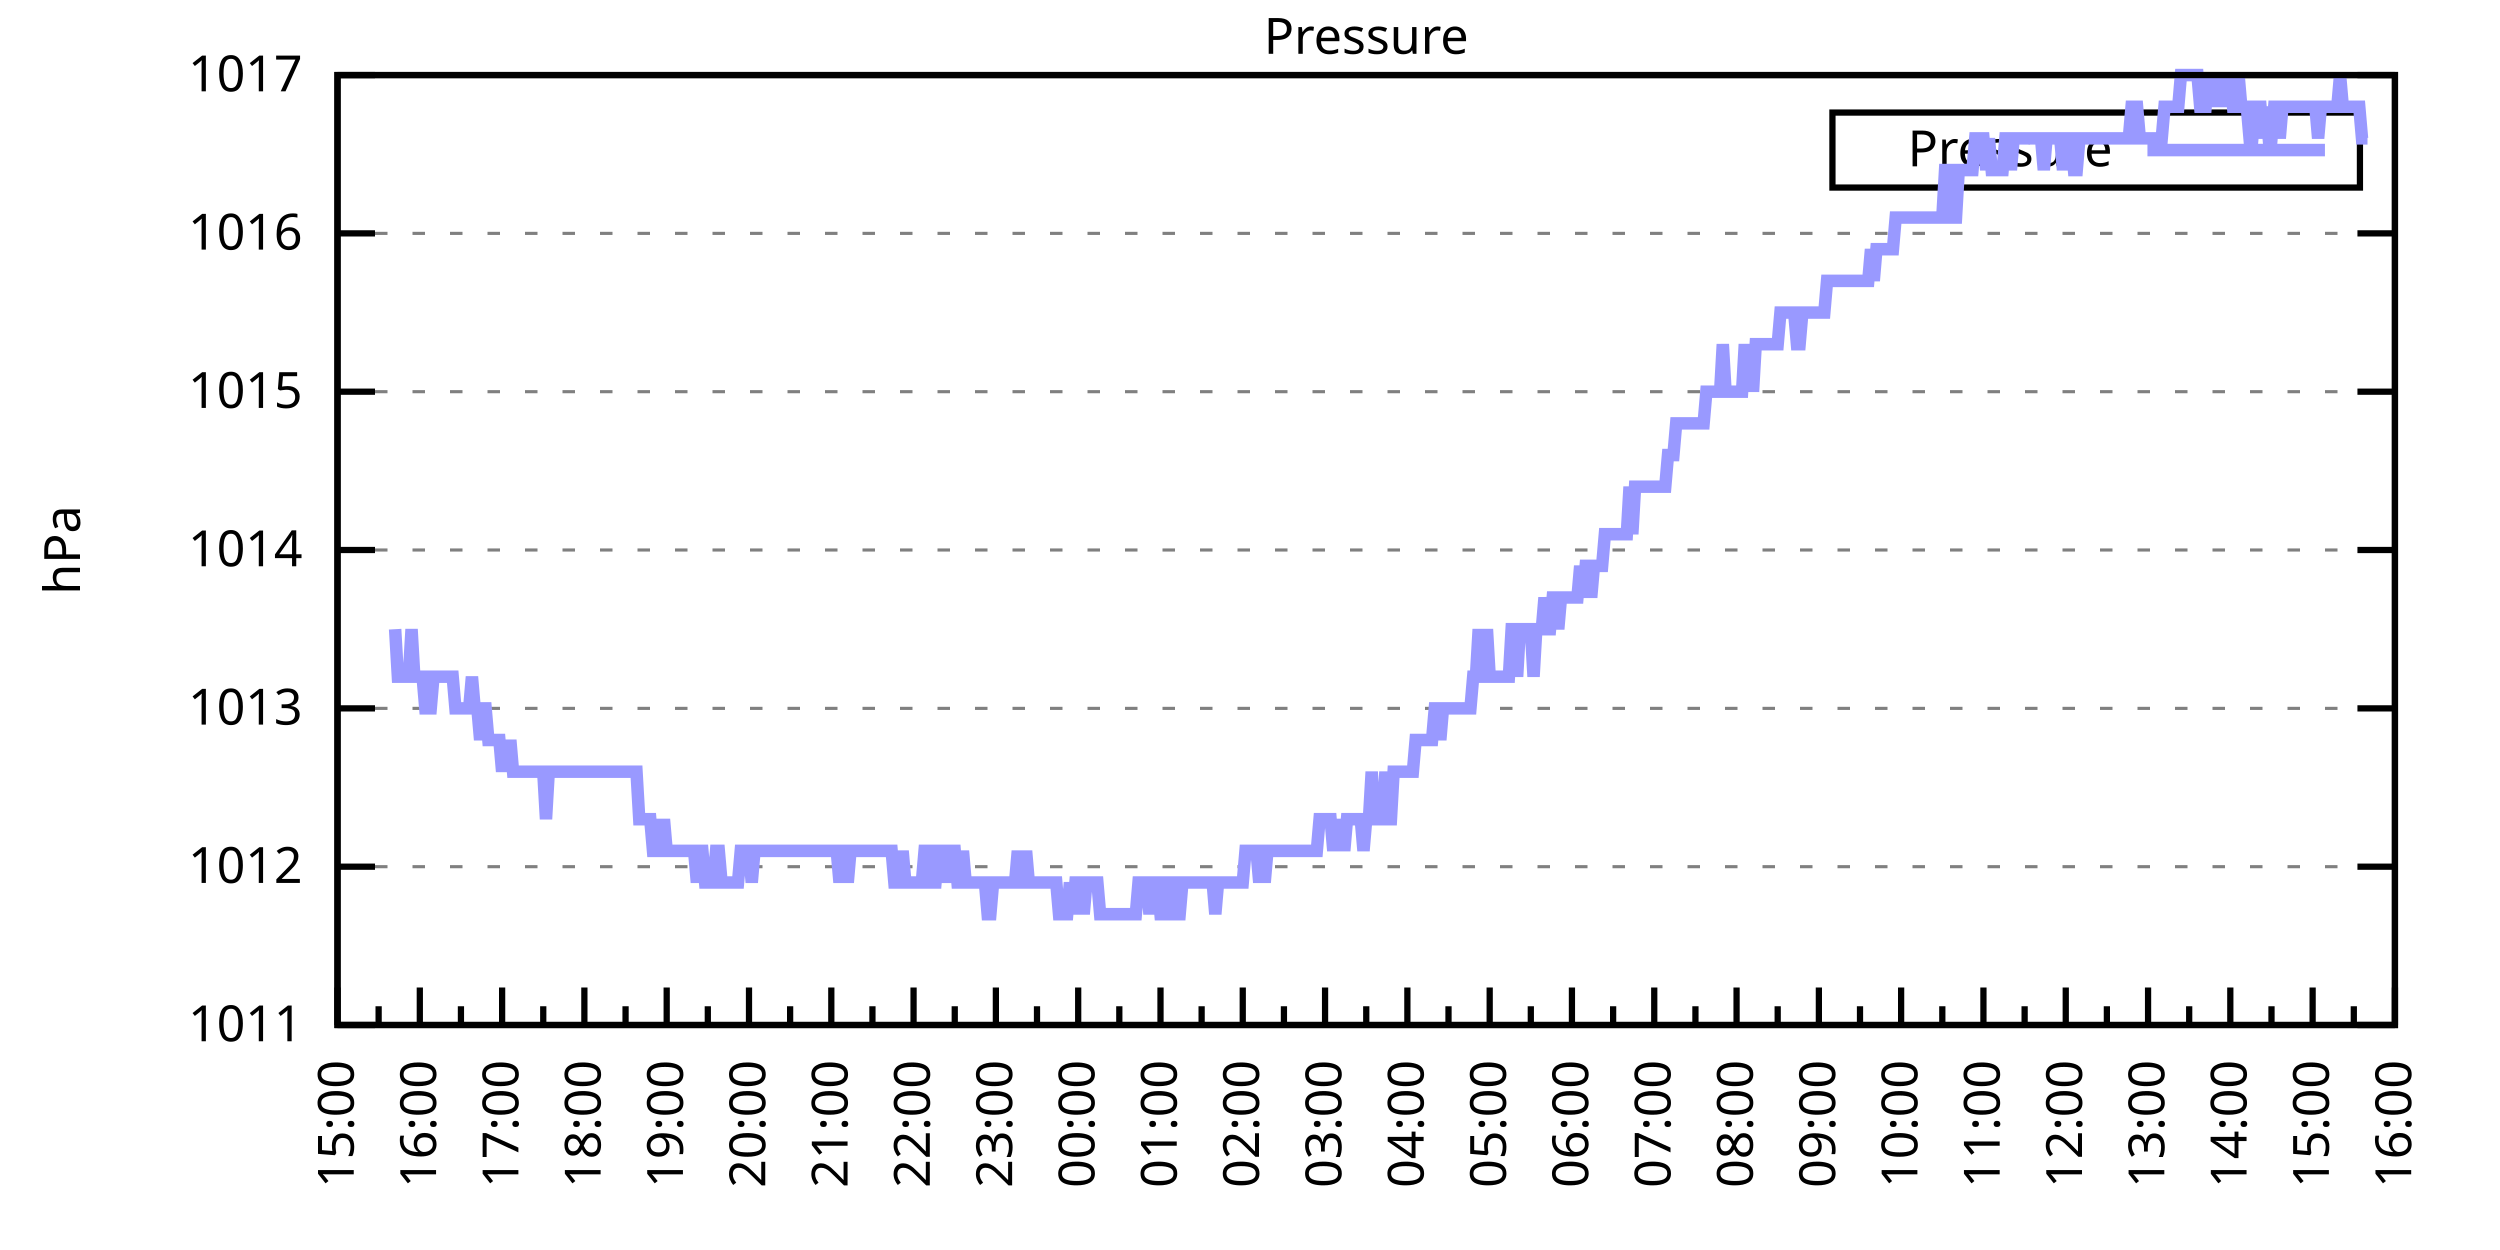
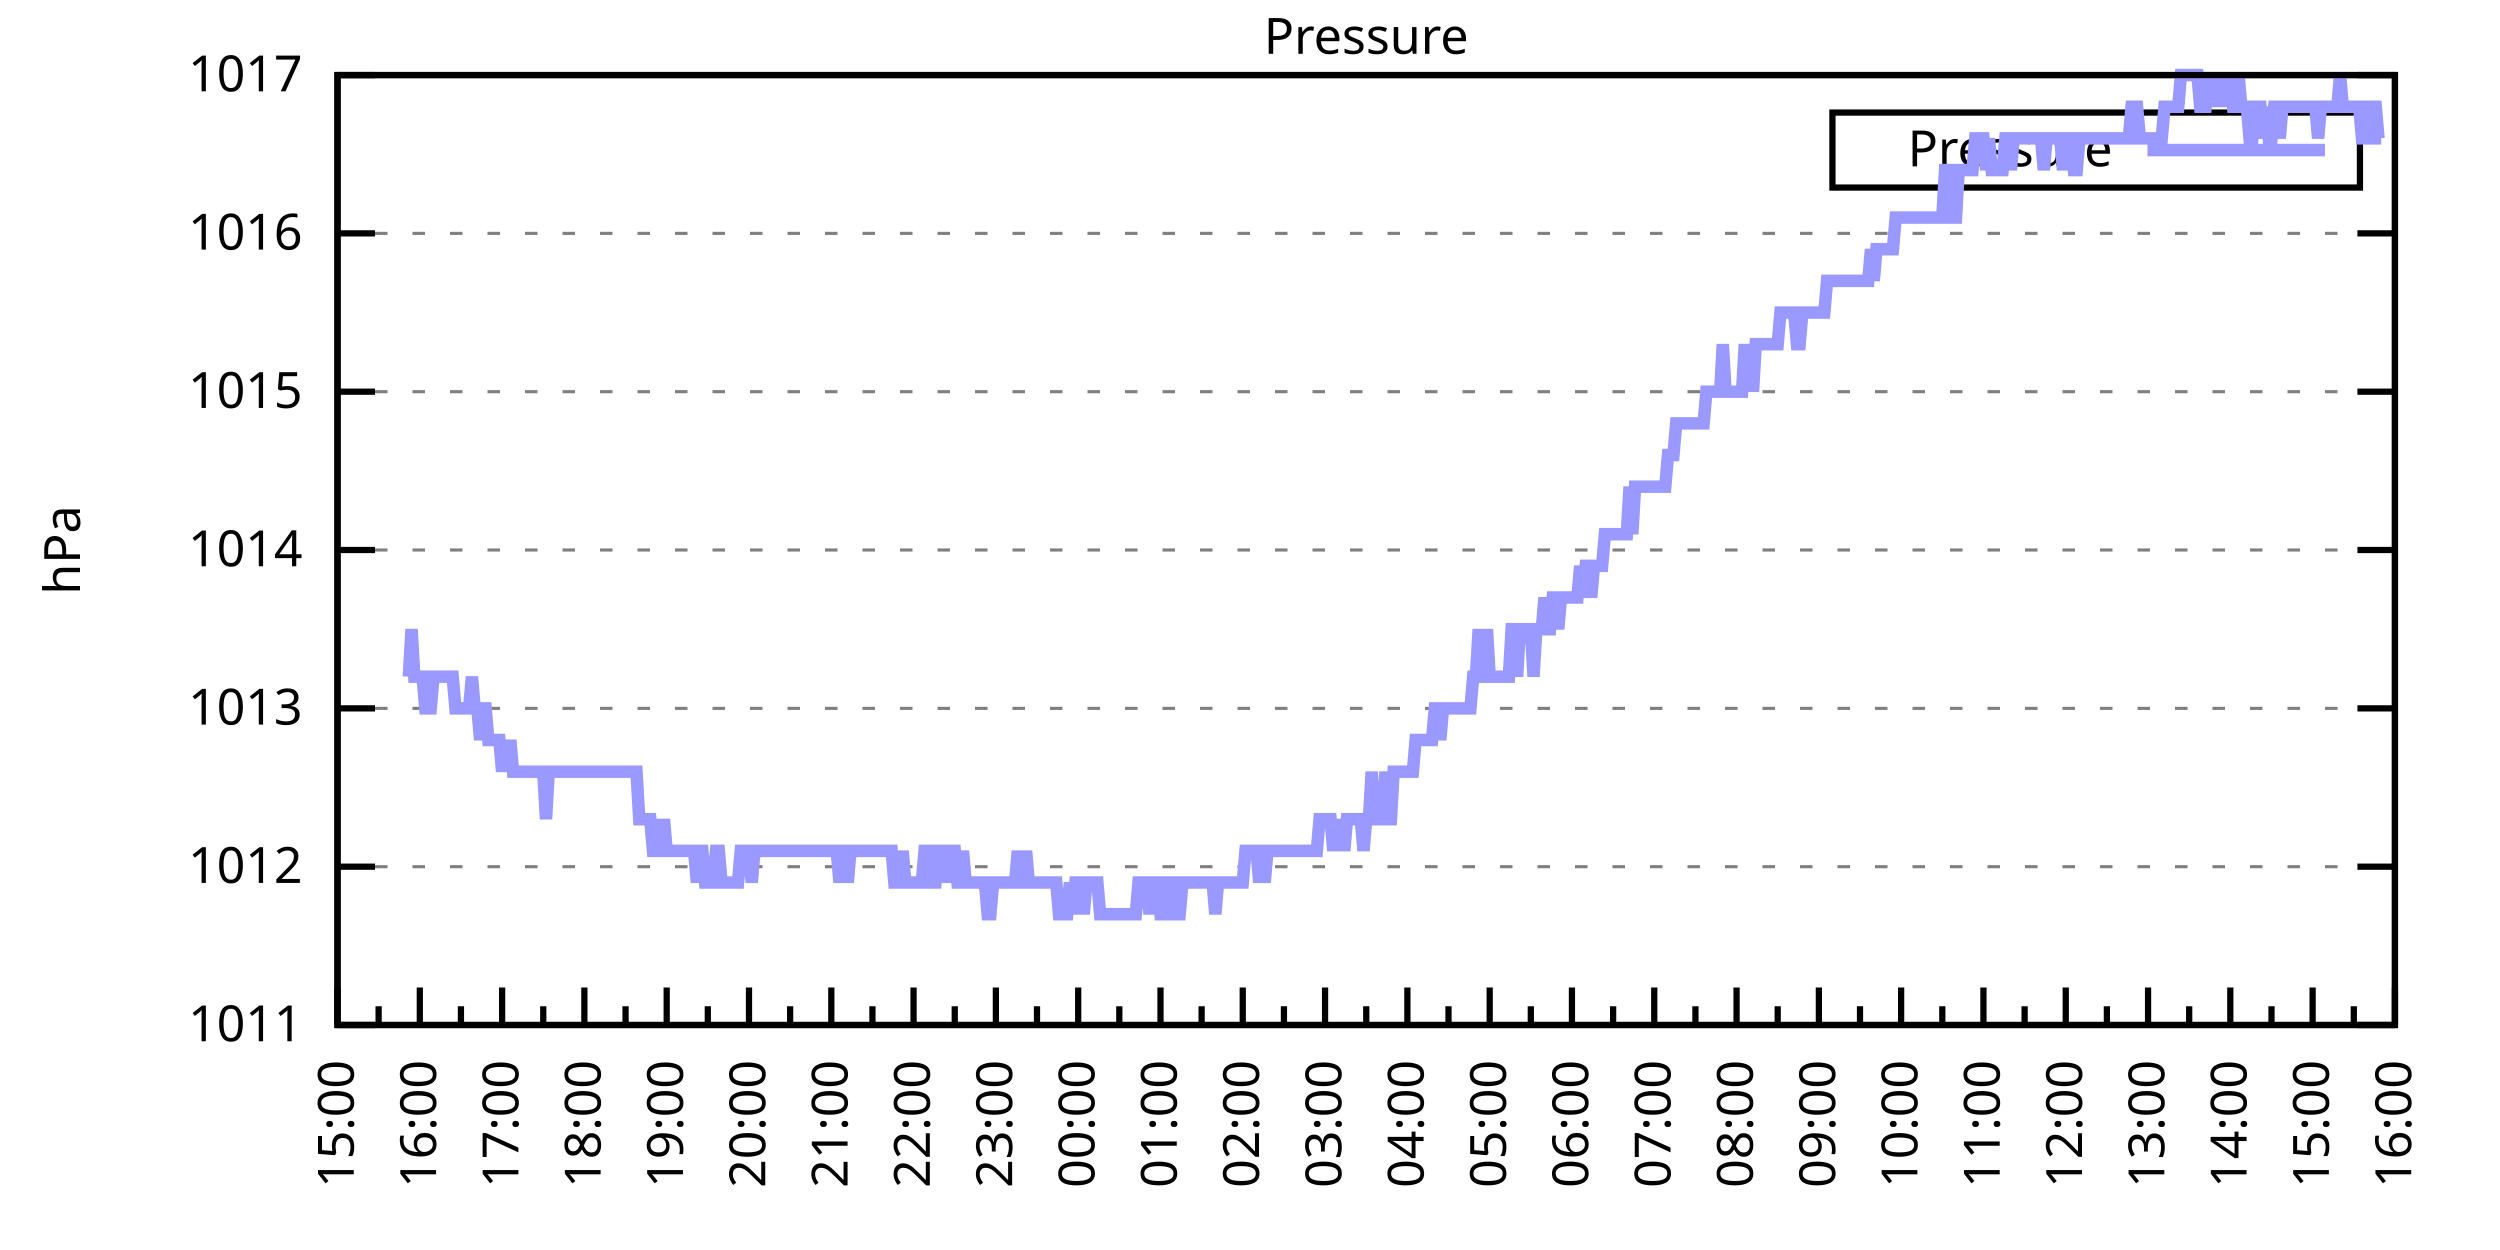
<svg xmlns="http://www.w3.org/2000/svg" xmlns:xlink="http://www.w3.org/1999/xlink" width="400" height="200" viewBox="0 0 400 200">
  <g id="gnuplot_canvas">
    <rect x="0" y="0" width="400" height="200" fill="none" />
    <defs>
      <circle id="gpDot" r="0.5" stroke-width="0.5" stroke="currentColor" />
      <path id="gpPt0" stroke-width="0.333" stroke="currentColor" d="M-1,0 h2 M0,-1 v2" />
      <path id="gpPt1" stroke-width="0.333" stroke="currentColor" d="M-1,-1 L1,1 M1,-1 L-1,1" />
      <path id="gpPt2" stroke-width="0.333" stroke="currentColor" d="M-1,0 L1,0 M0,-1 L0,1 M-1,-1 L1,1 M-1,1 L1,-1" />
      <rect id="gpPt3" stroke-width="0.333" stroke="currentColor" x="-1" y="-1" width="2" height="2" />
      <rect id="gpPt4" stroke-width="0.333" stroke="currentColor" fill="currentColor" x="-1" y="-1" width="2" height="2" />
      <circle id="gpPt5" stroke-width="0.333" stroke="currentColor" cx="0" cy="0" r="1" />
      <use xlink:href="#gpPt5" id="gpPt6" fill="currentColor" stroke="none" />
      <path id="gpPt7" stroke-width="0.333" stroke="currentColor" d="M0,-1.33 L-1.33,0.67 L1.33,0.67 z" />
      <use xlink:href="#gpPt7" id="gpPt8" fill="currentColor" stroke="none" />
      <use xlink:href="#gpPt7" id="gpPt9" stroke="currentColor" transform="rotate(180)" />
      <use xlink:href="#gpPt9" id="gpPt10" fill="currentColor" stroke="none" />
      <use xlink:href="#gpPt3" id="gpPt11" stroke="currentColor" transform="rotate(45)" />
      <use xlink:href="#gpPt11" id="gpPt12" fill="currentColor" stroke="none" />
      <path id="gpPt13" stroke-width="0.333" stroke="currentColor" d="M0,1.330 L1.265,0.411 L0.782,-1.067 L-0.782,-1.076 L-1.265,0.411 z" />
      <use xlink:href="#gpPt13" id="gpPt14" fill="currentColor" stroke="none" />
      <filter id="textbox" filterUnits="objectBoundingBox" x="0" y="0" height="1" width="1">
        <feFlood flood-color="white" flood-opacity="1" result="bgnd" />
        <feComposite in="SourceGraphic" in2="bgnd" operator="atop" />
      </filter>
      <filter id="greybox" filterUnits="objectBoundingBox" x="0" y="0" height="1" width="1">
        <feFlood flood-color="lightgrey" flood-opacity="1" result="grey" />
        <feComposite in="SourceGraphic" in2="grey" operator="atop" />
      </filter>
    </defs>
    <g fill="none" color="white" stroke="currentColor" stroke-width="1.00" stroke-linecap="butt" stroke-linejoin="miter">
</g>
    <g fill="none" color="black" stroke="currentColor" stroke-width="1.00" stroke-linecap="butt" stroke-linejoin="miter">
      <g stroke="none" shape-rendering="crispEdges">
        <polygon fill="rgb(255, 255, 255)" points="54.00,164.00 383.18,164.00 383.18,12.02 54.00,12.02 " />
      </g>
    </g>
    <g fill="none" color="black" stroke="currentColor" stroke-width="1.00" stroke-linecap="butt" stroke-linejoin="miter">
</g>
    <g fill="none" color="black" stroke="black" stroke-width="0.50" stroke-linecap="butt" stroke-linejoin="miter">
</g>
    <g fill="none" color="gray" stroke="currentColor" stroke-width="0.50" stroke-linecap="butt" stroke-linejoin="miter">
      <path stroke="gray" stroke-dasharray="2,4" class="gridline" d="M54.00,164.00 L383.19,164.00  " />
    </g>
    <g fill="none" color="gray" stroke="gray" stroke-width="1.00" stroke-linecap="butt" stroke-linejoin="miter">
</g>
    <g fill="none" color="black" stroke="currentColor" stroke-width="1.00" stroke-linecap="butt" stroke-linejoin="miter">
      <path stroke="black" d="M54.00,164.00 L60.00,164.00 M383.19,164.00 L377.19,164.00  " />
      <g transform="translate(48.40,166.60)" stroke="none" fill="black" font-family="Sans" font-size="8.00" text-anchor="end">
        <text>
          <tspan font-family="Sans"> 1011</tspan>
        </text>
      </g>
    </g>
    <g fill="none" color="black" stroke="currentColor" stroke-width="1.00" stroke-linecap="butt" stroke-linejoin="miter">
</g>
    <g fill="none" color="black" stroke="black" stroke-width="0.50" stroke-linecap="butt" stroke-linejoin="miter">
</g>
    <g fill="none" color="gray" stroke="currentColor" stroke-width="0.50" stroke-linecap="butt" stroke-linejoin="miter">
      <path stroke="gray" stroke-dasharray="2,4" class="gridline" d="M54.00,138.67 L383.19,138.67  " />
    </g>
    <g fill="none" color="gray" stroke="gray" stroke-width="1.00" stroke-linecap="butt" stroke-linejoin="miter">
</g>
    <g fill="none" color="black" stroke="currentColor" stroke-width="1.00" stroke-linecap="butt" stroke-linejoin="miter">
      <path stroke="black" d="M54.00,138.67 L60.00,138.67 M383.19,138.67 L377.19,138.67  " />
      <g transform="translate(48.40,141.27)" stroke="none" fill="black" font-family="Sans" font-size="8.00" text-anchor="end">
        <text>
          <tspan font-family="Sans"> 1012</tspan>
        </text>
      </g>
    </g>
    <g fill="none" color="black" stroke="currentColor" stroke-width="1.00" stroke-linecap="butt" stroke-linejoin="miter">
</g>
    <g fill="none" color="black" stroke="black" stroke-width="0.50" stroke-linecap="butt" stroke-linejoin="miter">
</g>
    <g fill="none" color="gray" stroke="currentColor" stroke-width="0.50" stroke-linecap="butt" stroke-linejoin="miter">
      <path stroke="gray" stroke-dasharray="2,4" class="gridline" d="M54.00,113.34 L383.19,113.34  " />
    </g>
    <g fill="none" color="gray" stroke="gray" stroke-width="1.00" stroke-linecap="butt" stroke-linejoin="miter">
</g>
    <g fill="none" color="black" stroke="currentColor" stroke-width="1.00" stroke-linecap="butt" stroke-linejoin="miter">
      <path stroke="black" d="M54.00,113.34 L60.00,113.34 M383.19,113.34 L377.19,113.34  " />
      <g transform="translate(48.40,115.94)" stroke="none" fill="black" font-family="Sans" font-size="8.00" text-anchor="end">
        <text>
          <tspan font-family="Sans"> 1013</tspan>
        </text>
      </g>
    </g>
    <g fill="none" color="black" stroke="currentColor" stroke-width="1.00" stroke-linecap="butt" stroke-linejoin="miter">
</g>
    <g fill="none" color="black" stroke="black" stroke-width="0.50" stroke-linecap="butt" stroke-linejoin="miter">
</g>
    <g fill="none" color="gray" stroke="currentColor" stroke-width="0.50" stroke-linecap="butt" stroke-linejoin="miter">
      <path stroke="gray" stroke-dasharray="2,4" class="gridline" d="M54.00,88.00 L383.19,88.00  " />
    </g>
    <g fill="none" color="gray" stroke="gray" stroke-width="1.00" stroke-linecap="butt" stroke-linejoin="miter">
</g>
    <g fill="none" color="black" stroke="currentColor" stroke-width="1.00" stroke-linecap="butt" stroke-linejoin="miter">
      <path stroke="black" d="M54.00,88.00 L60.00,88.00 M383.19,88.00 L377.19,88.00  " />
      <g transform="translate(48.40,90.60)" stroke="none" fill="black" font-family="Sans" font-size="8.00" text-anchor="end">
        <text>
          <tspan font-family="Sans"> 1014</tspan>
        </text>
      </g>
    </g>
    <g fill="none" color="black" stroke="currentColor" stroke-width="1.00" stroke-linecap="butt" stroke-linejoin="miter">
</g>
    <g fill="none" color="black" stroke="black" stroke-width="0.50" stroke-linecap="butt" stroke-linejoin="miter">
</g>
    <g fill="none" color="gray" stroke="currentColor" stroke-width="0.50" stroke-linecap="butt" stroke-linejoin="miter">
      <path stroke="gray" stroke-dasharray="2,4" class="gridline" d="M54.00,62.67 L383.19,62.67  " />
    </g>
    <g fill="none" color="gray" stroke="gray" stroke-width="1.00" stroke-linecap="butt" stroke-linejoin="miter">
</g>
    <g fill="none" color="black" stroke="currentColor" stroke-width="1.00" stroke-linecap="butt" stroke-linejoin="miter">
      <path stroke="black" d="M54.00,62.67 L60.00,62.67 M383.19,62.67 L377.19,62.67  " />
      <g transform="translate(48.40,65.27)" stroke="none" fill="black" font-family="Sans" font-size="8.00" text-anchor="end">
        <text>
          <tspan font-family="Sans"> 1015</tspan>
        </text>
      </g>
    </g>
    <g fill="none" color="black" stroke="currentColor" stroke-width="1.00" stroke-linecap="butt" stroke-linejoin="miter">
</g>
    <g fill="none" color="black" stroke="black" stroke-width="0.50" stroke-linecap="butt" stroke-linejoin="miter">
</g>
    <g fill="none" color="gray" stroke="currentColor" stroke-width="0.50" stroke-linecap="butt" stroke-linejoin="miter">
      <path stroke="gray" stroke-dasharray="2,4" class="gridline" d="M54.00,37.34 L383.19,37.34  " />
    </g>
    <g fill="none" color="gray" stroke="gray" stroke-width="1.00" stroke-linecap="butt" stroke-linejoin="miter">
</g>
    <g fill="none" color="black" stroke="currentColor" stroke-width="1.00" stroke-linecap="butt" stroke-linejoin="miter">
      <path stroke="black" d="M54.00,37.34 L60.00,37.34 M383.19,37.34 L377.19,37.34  " />
      <g transform="translate(48.40,39.94)" stroke="none" fill="black" font-family="Sans" font-size="8.00" text-anchor="end">
        <text>
          <tspan font-family="Sans"> 1016</tspan>
        </text>
      </g>
    </g>
    <g fill="none" color="black" stroke="currentColor" stroke-width="1.00" stroke-linecap="butt" stroke-linejoin="miter">
</g>
    <g fill="none" color="black" stroke="black" stroke-width="0.50" stroke-linecap="butt" stroke-linejoin="miter">
</g>
    <g fill="none" color="gray" stroke="currentColor" stroke-width="0.50" stroke-linecap="butt" stroke-linejoin="miter">
      <path stroke="gray" stroke-dasharray="2,4" class="gridline" d="M54.00,12.01 L383.19,12.01  " />
    </g>
    <g fill="none" color="gray" stroke="gray" stroke-width="1.00" stroke-linecap="butt" stroke-linejoin="miter">
</g>
    <g fill="none" color="black" stroke="currentColor" stroke-width="1.00" stroke-linecap="butt" stroke-linejoin="miter">
      <path stroke="black" d="M54.00,12.01 L60.00,12.01 M383.19,12.01 L377.19,12.01  " />
      <g transform="translate(48.40,14.61)" stroke="none" fill="black" font-family="Sans" font-size="8.00" text-anchor="end">
        <text>
          <tspan font-family="Sans"> 1017</tspan>
        </text>
      </g>
    </g>
    <g fill="none" color="black" stroke="currentColor" stroke-width="1.00" stroke-linecap="butt" stroke-linejoin="miter">
      <path stroke="black" d="M54.00,164.00 L54.00,158.00  " />
      <g transform="translate(56.60,169.60) rotate(270)" stroke="none" fill="black" font-family="Sans" font-size="8.00" text-anchor="end">
        <text>
          <tspan font-family="Sans">15:00</tspan>
        </text>
      </g>
    </g>
    <g fill="none" color="black" stroke="currentColor" stroke-width="1.00" stroke-linecap="butt" stroke-linejoin="miter">
      <path stroke="black" d="M60.58,164.00 L60.58,161.00 M67.17,164.00 L67.17,158.00  " />
      <g transform="translate(69.77,169.60) rotate(270)" stroke="none" fill="black" font-family="Sans" font-size="8.00" text-anchor="end">
        <text>
          <tspan font-family="Sans">16:00</tspan>
        </text>
      </g>
    </g>
    <g fill="none" color="black" stroke="currentColor" stroke-width="1.00" stroke-linecap="butt" stroke-linejoin="miter">
      <path stroke="black" d="M73.75,164.00 L73.75,161.00 M80.34,164.00 L80.34,158.00  " />
      <g transform="translate(82.94,169.60) rotate(270)" stroke="none" fill="black" font-family="Sans" font-size="8.00" text-anchor="end">
        <text>
          <tspan font-family="Sans">17:00</tspan>
        </text>
      </g>
    </g>
    <g fill="none" color="black" stroke="currentColor" stroke-width="1.00" stroke-linecap="butt" stroke-linejoin="miter">
      <path stroke="black" d="M86.92,164.00 L86.92,161.00 M93.50,164.00 L93.50,158.00  " />
      <g transform="translate(96.10,169.60) rotate(270)" stroke="none" fill="black" font-family="Sans" font-size="8.00" text-anchor="end">
        <text>
          <tspan font-family="Sans">18:00</tspan>
        </text>
      </g>
    </g>
    <g fill="none" color="black" stroke="currentColor" stroke-width="1.00" stroke-linecap="butt" stroke-linejoin="miter">
      <path stroke="black" d="M100.09,164.00 L100.09,161.00 M106.67,164.00 L106.67,158.00  " />
      <g transform="translate(109.27,169.60) rotate(270)" stroke="none" fill="black" font-family="Sans" font-size="8.00" text-anchor="end">
        <text>
          <tspan font-family="Sans">19:00</tspan>
        </text>
      </g>
    </g>
    <g fill="none" color="black" stroke="currentColor" stroke-width="1.00" stroke-linecap="butt" stroke-linejoin="miter">
      <path stroke="black" d="M113.25,164.00 L113.25,161.00 M119.84,164.00 L119.84,158.00  " />
      <g transform="translate(122.44,169.60) rotate(270)" stroke="none" fill="black" font-family="Sans" font-size="8.00" text-anchor="end">
        <text>
          <tspan font-family="Sans">20:00</tspan>
        </text>
      </g>
    </g>
    <g fill="none" color="black" stroke="currentColor" stroke-width="1.00" stroke-linecap="butt" stroke-linejoin="miter">
      <path stroke="black" d="M126.42,164.00 L126.42,161.00 M133.01,164.00 L133.01,158.00  " />
      <g transform="translate(135.61,169.60) rotate(270)" stroke="none" fill="black" font-family="Sans" font-size="8.00" text-anchor="end">
        <text>
          <tspan font-family="Sans">21:00</tspan>
        </text>
      </g>
    </g>
    <g fill="none" color="black" stroke="currentColor" stroke-width="1.00" stroke-linecap="butt" stroke-linejoin="miter">
      <path stroke="black" d="M139.59,164.00 L139.59,161.00 M146.17,164.00 L146.17,158.00  " />
      <g transform="translate(148.77,169.60) rotate(270)" stroke="none" fill="black" font-family="Sans" font-size="8.00" text-anchor="end">
        <text>
          <tspan font-family="Sans">22:00</tspan>
        </text>
      </g>
    </g>
    <g fill="none" color="black" stroke="currentColor" stroke-width="1.00" stroke-linecap="butt" stroke-linejoin="miter">
      <path stroke="black" d="M152.76,164.00 L152.76,161.00 M159.34,164.00 L159.34,158.00  " />
      <g transform="translate(161.94,169.60) rotate(270)" stroke="none" fill="black" font-family="Sans" font-size="8.00" text-anchor="end">
        <text>
          <tspan font-family="Sans">23:00</tspan>
        </text>
      </g>
    </g>
    <g fill="none" color="black" stroke="currentColor" stroke-width="1.00" stroke-linecap="butt" stroke-linejoin="miter">
      <path stroke="black" d="M165.92,164.00 L165.92,161.00 M172.51,164.00 L172.51,158.00  " />
      <g transform="translate(175.11,169.60) rotate(270)" stroke="none" fill="black" font-family="Sans" font-size="8.00" text-anchor="end">
        <text>
          <tspan font-family="Sans">00:00</tspan>
        </text>
      </g>
    </g>
    <g fill="none" color="black" stroke="currentColor" stroke-width="1.00" stroke-linecap="butt" stroke-linejoin="miter">
      <path stroke="black" d="M179.09,164.00 L179.09,161.00 M185.68,164.00 L185.68,158.00  " />
      <g transform="translate(188.28,169.60) rotate(270)" stroke="none" fill="black" font-family="Sans" font-size="8.00" text-anchor="end">
        <text>
          <tspan font-family="Sans">01:00</tspan>
        </text>
      </g>
    </g>
    <g fill="none" color="black" stroke="currentColor" stroke-width="1.00" stroke-linecap="butt" stroke-linejoin="miter">
      <path stroke="black" d="M192.26,164.00 L192.26,161.00 M198.84,164.00 L198.84,158.00  " />
      <g transform="translate(201.44,169.60) rotate(270)" stroke="none" fill="black" font-family="Sans" font-size="8.00" text-anchor="end">
        <text>
          <tspan font-family="Sans">02:00</tspan>
        </text>
      </g>
    </g>
    <g fill="none" color="black" stroke="currentColor" stroke-width="1.00" stroke-linecap="butt" stroke-linejoin="miter">
      <path stroke="black" d="M205.43,164.00 L205.43,161.00 M212.01,164.00 L212.01,158.00  " />
      <g transform="translate(214.61,169.60) rotate(270)" stroke="none" fill="black" font-family="Sans" font-size="8.00" text-anchor="end">
        <text>
          <tspan font-family="Sans">03:00</tspan>
        </text>
      </g>
    </g>
    <g fill="none" color="black" stroke="currentColor" stroke-width="1.00" stroke-linecap="butt" stroke-linejoin="miter">
      <path stroke="black" d="M218.60,164.00 L218.60,161.00 M225.18,164.00 L225.18,158.00  " />
      <g transform="translate(227.78,169.60) rotate(270)" stroke="none" fill="black" font-family="Sans" font-size="8.00" text-anchor="end">
        <text>
          <tspan font-family="Sans">04:00</tspan>
        </text>
      </g>
    </g>
    <g fill="none" color="black" stroke="currentColor" stroke-width="1.00" stroke-linecap="butt" stroke-linejoin="miter">
      <path stroke="black" d="M231.76,164.00 L231.76,161.00 M238.35,164.00 L238.35,158.00  " />
      <g transform="translate(240.95,169.60) rotate(270)" stroke="none" fill="black" font-family="Sans" font-size="8.00" text-anchor="end">
        <text>
          <tspan font-family="Sans">05:00</tspan>
        </text>
      </g>
    </g>
    <g fill="none" color="black" stroke="currentColor" stroke-width="1.00" stroke-linecap="butt" stroke-linejoin="miter">
      <path stroke="black" d="M244.93,164.00 L244.93,161.00 M251.51,164.00 L251.51,158.00  " />
      <g transform="translate(254.11,169.60) rotate(270)" stroke="none" fill="black" font-family="Sans" font-size="8.00" text-anchor="end">
        <text>
          <tspan font-family="Sans">06:00</tspan>
        </text>
      </g>
    </g>
    <g fill="none" color="black" stroke="currentColor" stroke-width="1.00" stroke-linecap="butt" stroke-linejoin="miter">
      <path stroke="black" d="M258.10,164.00 L258.10,161.00 M264.68,164.00 L264.68,158.00  " />
      <g transform="translate(267.28,169.60) rotate(270)" stroke="none" fill="black" font-family="Sans" font-size="8.00" text-anchor="end">
        <text>
          <tspan font-family="Sans">07:00</tspan>
        </text>
      </g>
    </g>
    <g fill="none" color="black" stroke="currentColor" stroke-width="1.00" stroke-linecap="butt" stroke-linejoin="miter">
      <path stroke="black" d="M271.27,164.00 L271.27,161.00 M277.85,164.00 L277.85,158.00  " />
      <g transform="translate(280.45,169.60) rotate(270)" stroke="none" fill="black" font-family="Sans" font-size="8.00" text-anchor="end">
        <text>
          <tspan font-family="Sans">08:00</tspan>
        </text>
      </g>
    </g>
    <g fill="none" color="black" stroke="currentColor" stroke-width="1.00" stroke-linecap="butt" stroke-linejoin="miter">
      <path stroke="black" d="M284.43,164.00 L284.43,161.00 M291.02,164.00 L291.02,158.00  " />
      <g transform="translate(293.62,169.60) rotate(270)" stroke="none" fill="black" font-family="Sans" font-size="8.00" text-anchor="end">
        <text>
          <tspan font-family="Sans">09:00</tspan>
        </text>
      </g>
    </g>
    <g fill="none" color="black" stroke="currentColor" stroke-width="1.00" stroke-linecap="butt" stroke-linejoin="miter">
      <path stroke="black" d="M297.60,164.00 L297.60,161.00 M304.18,164.00 L304.18,158.00  " />
      <g transform="translate(306.78,169.60) rotate(270)" stroke="none" fill="black" font-family="Sans" font-size="8.00" text-anchor="end">
        <text>
          <tspan font-family="Sans">10:00</tspan>
        </text>
      </g>
    </g>
    <g fill="none" color="black" stroke="currentColor" stroke-width="1.00" stroke-linecap="butt" stroke-linejoin="miter">
      <path stroke="black" d="M310.77,164.00 L310.77,161.00 M317.35,164.00 L317.35,158.00  " />
      <g transform="translate(319.95,169.60) rotate(270)" stroke="none" fill="black" font-family="Sans" font-size="8.00" text-anchor="end">
        <text>
          <tspan font-family="Sans">11:00</tspan>
        </text>
      </g>
    </g>
    <g fill="none" color="black" stroke="currentColor" stroke-width="1.00" stroke-linecap="butt" stroke-linejoin="miter">
      <path stroke="black" d="M323.94,164.00 L323.94,161.00 M330.52,164.00 L330.52,158.00  " />
      <g transform="translate(333.12,169.60) rotate(270)" stroke="none" fill="black" font-family="Sans" font-size="8.00" text-anchor="end">
        <text>
          <tspan font-family="Sans">12:00</tspan>
        </text>
      </g>
    </g>
    <g fill="none" color="black" stroke="currentColor" stroke-width="1.00" stroke-linecap="butt" stroke-linejoin="miter">
      <path stroke="black" d="M337.10,164.00 L337.10,161.00 M343.69,164.00 L343.69,158.00  " />
      <g transform="translate(346.29,169.60) rotate(270)" stroke="none" fill="black" font-family="Sans" font-size="8.00" text-anchor="end">
        <text>
          <tspan font-family="Sans">13:00</tspan>
        </text>
      </g>
    </g>
    <g fill="none" color="black" stroke="currentColor" stroke-width="1.00" stroke-linecap="butt" stroke-linejoin="miter">
      <path stroke="black" d="M350.27,164.00 L350.27,161.00 M356.85,164.00 L356.85,158.00  " />
      <g transform="translate(359.45,169.60) rotate(270)" stroke="none" fill="black" font-family="Sans" font-size="8.00" text-anchor="end">
        <text>
          <tspan font-family="Sans">14:00</tspan>
        </text>
      </g>
    </g>
    <g fill="none" color="black" stroke="currentColor" stroke-width="1.00" stroke-linecap="butt" stroke-linejoin="miter">
      <path stroke="black" d="M363.44,164.00 L363.44,161.00 M370.02,164.00 L370.02,158.00  " />
      <g transform="translate(372.62,169.60) rotate(270)" stroke="none" fill="black" font-family="Sans" font-size="8.00" text-anchor="end">
        <text>
          <tspan font-family="Sans">15:00</tspan>
        </text>
      </g>
    </g>
    <g fill="none" color="black" stroke="currentColor" stroke-width="1.00" stroke-linecap="butt" stroke-linejoin="miter">
      <path stroke="black" d="M376.61,164.00 L376.61,161.00 M383.19,164.00 L383.19,158.00  " />
      <g transform="translate(385.79,169.60) rotate(270)" stroke="none" fill="black" font-family="Sans" font-size="8.00" text-anchor="end">
        <text>
          <tspan font-family="Sans">16:00</tspan>
        </text>
      </g>
    </g>
    <g fill="none" color="black" stroke="currentColor" stroke-width="1.00" stroke-linecap="butt" stroke-linejoin="miter">
</g>
    <g fill="none" color="black" stroke="currentColor" stroke-width="1.00" stroke-linecap="butt" stroke-linejoin="miter">
      <path stroke="black" d="M54.00,12.01 L54.00,164.00 L383.19,164.00 L383.19,12.01 L54.00,12.01 Z  " />
    </g>
    <g fill="none" color="black" stroke="currentColor" stroke-width="1.00" stroke-linecap="butt" stroke-linejoin="miter">
      <g transform="translate(12.80,88.01) rotate(270)" stroke="none" fill="black" font-family="Sans" font-size="8.00" text-anchor="middle">
        <text>
          <tspan font-family="Sans">hPa</tspan>
        </text>
      </g>
    </g>
    <g fill="none" color="black" stroke="currentColor" stroke-width="1.00" stroke-linecap="butt" stroke-linejoin="miter">
</g>
    <g fill="none" color="black" stroke="currentColor" stroke-width="1.00" stroke-linecap="butt" stroke-linejoin="miter">
      <path stroke="black" d="M293.19,30.01 L293.19,18.01 L377.59,18.01 L377.59,30.01 L293.19,30.01 Z  " />
    </g>
    <g id="Pressure_plot_1">
      <g fill="none" color="white" stroke="black" stroke-width="2.00" stroke-linecap="butt" stroke-linejoin="miter">
</g>
      <g fill="none" color="black" stroke="currentColor" stroke-width="2.00" stroke-linecap="butt" stroke-linejoin="miter">
        <g transform="translate(337.99,26.61)" stroke="none" fill="black" font-family="Sans" font-size="8.00" text-anchor="end">
          <text>
            <tspan font-family="Sans">Pressure</tspan>
          </text>
        </g>
      </g>
      <g fill="none" color="black" stroke="currentColor" stroke-width="2.00" stroke-linecap="butt" stroke-linejoin="miter">
-         <path stroke="rgb(153, 153, 255)" d="M343.59,24.01 L371.99,24.01 M63.22,100.67 L63.66,108.27 L64.10,108.27 L64.53,108.27 L64.97,108.27 L65.41,108.27   L65.85,100.67 L66.29,108.27 L66.73,108.27 L67.17,108.27 L67.61,108.27 L68.05,113.34 L68.48,113.34 L68.92,113.34   L69.36,108.27 L69.80,108.27 L70.24,108.27 L70.68,108.27 L71.12,108.27 L71.56,108.27 L72.00,108.27 L72.43,108.27   L72.87,113.34 L73.31,113.34 L73.75,113.34 L74.19,113.34 L74.63,113.34 L75.07,113.34 L75.51,108.27 L75.95,113.34   L76.38,113.34 L76.82,118.40 L77.26,113.34 L77.70,113.34 L78.14,118.40 L78.58,118.40 L79.02,118.40 L79.46,118.40   L79.90,118.40 L80.34,123.47 L80.77,118.40 L81.21,123.47 L81.65,118.40 L82.09,123.47 L82.53,123.47 L82.97,123.47   L83.41,123.47 L83.85,123.47 L84.29,123.47 L84.72,123.47 L85.16,123.47 L85.60,123.47 L86.04,123.47 L86.48,123.47   L86.92,123.47 L87.36,131.07 L87.80,123.47 L88.24,123.47 L88.67,123.47 L89.11,123.47 L89.55,123.47 L89.99,123.47   L90.43,123.47 L90.87,123.47 L91.31,123.47 L91.75,123.47 L92.19,123.47 L92.62,123.47 L93.06,123.47 L93.50,123.47   L93.94,123.47 L94.38,123.47 L94.82,123.47 L95.26,123.47 L95.70,123.47 L96.14,123.47 L96.58,123.47 L97.01,123.47   L97.45,123.47 L97.89,123.47 L98.33,123.47 L98.77,123.47 L99.21,123.47 L99.65,123.47 L100.09,123.47 L100.53,123.47   L100.96,123.47 L101.40,123.47 L101.84,123.47 L102.28,131.07 L102.72,131.07 L103.16,131.07 L103.60,131.07 L104.04,131.07   L104.48,136.14 L104.91,136.14 L105.35,131.07 L105.79,136.14 L106.23,131.07 L106.67,136.14 L107.11,136.14 L107.55,136.14   L107.99,136.14 L108.43,136.14 L108.87,136.14 L109.30,136.14 L109.74,136.14 L110.18,136.14 L110.62,136.14 L111.06,136.14   L111.50,141.20 L111.94,136.14 L112.38,136.14 L112.82,141.20 L113.25,141.20 L113.69,141.20 L114.13,141.20 L114.57,136.14   L115.01,136.14 L115.45,141.20 L115.89,141.20 L116.33,141.20 L116.77,141.20 L117.20,141.20 L117.64,141.20 L118.08,141.20   L118.52,136.14 L118.96,136.14 L119.40,136.14 L119.84,136.14 L120.28,141.20 L120.72,136.14 L121.15,136.14 L121.59,136.14   L122.03,136.14 L122.47,136.14 L122.91,136.14 L123.35,136.14 L123.79,136.14 L124.23,136.14 L124.67,136.14 L125.11,136.14   L125.54,136.14 L125.98,136.14 L126.42,136.14 L126.86,136.14 L127.30,136.14 L127.74,136.14 L128.18,136.14 L128.62,136.14   L129.06,136.14 L129.49,136.14 L129.93,136.14 L130.37,136.14 L130.81,136.14 L131.25,136.14 L131.69,136.14 L132.13,136.14   L132.57,136.14 L133.01,136.14 L133.44,136.14 L133.88,136.14 L134.32,141.20 L134.76,136.14 L135.20,136.14 L135.64,141.20   L136.08,136.14 L136.52,136.14 L136.96,136.14 L137.39,136.14 L137.83,136.14 L138.27,136.14 L138.71,136.14 L139.15,136.14   L139.59,136.14 L140.03,136.14 L140.47,136.14 L140.91,136.14 L141.35,136.14 L141.78,136.14 L142.22,136.14 L142.66,136.14   L143.10,141.20 L143.54,141.20 L143.98,141.20 L144.42,136.14 L144.86,141.20 L145.30,141.20 L145.73,141.20 L146.17,141.20   L146.61,141.20 L147.05,141.20 L147.49,141.20 L147.93,136.14 L148.37,136.14 L148.81,136.14 L149.25,141.20 L149.68,141.20   L150.12,136.14 L150.56,136.14 L151.00,136.14 L151.44,141.20 L151.88,136.14 L152.32,136.14 L152.76,136.14 L153.20,141.20   L153.63,141.20 L154.07,136.14 L154.51,141.20 L154.95,141.20 L155.39,141.20 L155.83,141.20 L156.27,141.20 L156.71,141.20   L157.15,141.20 L157.59,141.20 L158.02,146.27 L158.46,146.27 L158.90,141.20 L159.34,141.20 L159.78,141.20 L160.22,141.20   L160.66,141.20 L161.10,141.20 L161.54,141.20 L161.97,141.20 L162.41,141.20 L162.85,136.14 L163.29,141.20 L163.73,141.20   L164.17,136.14 L164.61,141.20 L165.05,141.20 L165.49,141.20 L165.92,141.20 L166.36,141.20 L166.80,141.20 L167.24,141.20   L167.68,141.20 L168.12,141.20 L168.56,141.20 L169.00,141.20 L169.44,146.27 L169.87,146.27 L170.31,146.27 L170.75,146.27   L171.19,141.20 L171.63,146.27 L172.07,141.20 L172.51,141.20 L172.95,141.20 L173.39,146.27 L173.83,141.20 L174.26,141.20   L174.70,141.20 L175.14,141.20 L175.58,141.20 L176.02,146.27 L176.46,146.27 L176.90,146.27 L177.34,146.27 L177.78,146.27   L178.21,146.27 L178.65,146.27 L179.09,146.27 L179.53,146.27 L179.97,146.27 L180.41,146.27 L180.85,146.27 L181.29,146.27   L181.73,146.27 L182.16,141.20 L182.60,141.20 L183.04,141.20 L183.48,141.20 L183.92,146.27 L184.36,141.20 L184.80,141.20   L185.24,141.20 L185.68,146.27 L186.11,146.27 L186.55,146.27 L186.99,141.20 L187.43,141.20 L187.87,146.27 L188.31,146.27   L188.75,146.27 L189.19,141.20 L189.63,141.20 L190.07,141.20 L190.50,141.20 L190.94,141.20 L191.38,141.20 L191.82,141.20   L192.26,141.20 L192.70,141.20 L193.14,141.20 L193.58,141.20 L194.02,141.20 L194.45,146.27 L194.89,141.20 L195.33,141.20   L195.77,141.20 L196.21,141.20 L196.65,141.20 L197.09,141.20 L197.53,141.20 L197.97,141.20 L198.40,141.20 L198.84,141.20   L199.28,136.14 L199.72,136.14 L200.16,136.14 L200.60,136.14 L201.04,136.14 L201.48,141.20 L201.92,136.14 L202.35,141.20   L202.79,136.14 L203.23,136.14 L203.67,136.14 L204.11,136.14 L204.55,136.14 L204.99,136.14 L205.43,136.14 L205.87,136.14   L206.31,136.14 L206.74,136.14 L207.18,136.14 L207.62,136.14 L208.06,136.14 L208.50,136.14 L208.94,136.14 L209.38,136.14   L209.82,136.14 L210.26,136.14 L210.69,136.14 L211.13,131.07 L211.57,131.07 L212.01,131.07 L212.45,131.07 L212.89,131.07   L213.33,136.14 L213.77,131.07 L214.21,136.14 L214.64,131.07 L215.08,136.14 L215.52,131.07 L215.96,131.07 L216.40,131.07   L216.84,131.07 L217.28,131.07 L217.72,131.07 L218.16,136.14 L218.60,131.07 L219.03,131.07 L219.47,123.47 L219.91,131.07   L220.35,131.07 L220.79,131.07 L221.23,131.07 L221.67,123.47 L222.11,131.07 L222.55,131.07 L222.98,123.47 L223.42,123.47   L223.86,123.47 L224.30,123.47 L224.74,123.47 L225.18,123.47 L225.62,123.47 L226.06,123.47 L226.50,118.40 L226.93,118.40   L227.37,118.40 L227.81,118.40 L228.25,118.40 L228.69,118.40 L229.13,118.40 L229.57,113.34 L230.01,113.34 L230.45,118.40   L230.88,113.34 L231.32,113.34 L231.76,113.34 L232.20,113.34 L232.64,113.34 L233.08,113.34 L233.52,113.34 L233.96,113.34   L234.40,113.34 L234.84,113.34 L235.27,113.34 L235.71,108.27 L236.15,108.27 L236.59,100.67 L237.03,108.27 L237.47,108.27   L237.91,100.67 L238.35,108.27 L238.79,108.27 L239.22,108.27 L239.66,108.27 L240.10,108.27 L240.54,108.27 L240.98,108.27   L241.42,108.27 L241.86,100.67 L242.30,100.67 L242.74,108.27 L243.17,100.67 L243.61,100.67 L244.05,100.67 L244.49,100.67   L244.93,100.67 L245.37,108.27 L245.81,100.67 L246.25,100.67 L246.69,100.67 L247.12,95.60 L247.56,100.67 L248.00,100.67   L248.44,95.60 L248.88,95.60 L249.32,100.67 L249.76,95.60 L250.20,95.60 L250.64,95.60 L251.08,95.60 L251.51,95.60   L251.95,95.60 L252.39,95.60 L252.83,90.54 L253.27,95.60 L253.71,90.54 L254.15,90.54 L254.59,95.60 L255.03,90.54   L255.46,90.54 L255.90,90.54 L256.34,90.54 L256.78,85.47 L257.22,85.47 L257.66,85.47 L258.10,85.47 L258.54,85.47   L258.98,85.47 L259.41,85.47 L259.85,85.47 L260.29,85.47 L260.73,77.87 L261.17,85.47 L261.61,77.87 L262.05,77.87   L262.49,77.87 L262.93,77.87 L263.36,77.87 L263.80,77.87 L264.24,77.87 L264.68,77.87 L265.12,77.87 L265.56,77.87   L266.00,77.87 L266.44,77.87 L266.88,72.81 L267.32,72.81 L267.75,72.81 L268.19,67.74 L268.63,67.74 L269.07,67.74   L269.51,67.74 L269.95,67.74 L270.39,67.74 L270.83,67.74 L271.27,67.74 L271.70,67.74 L272.14,67.74 L272.58,67.74   L273.02,62.67 L273.46,62.67 L273.90,62.67 L274.34,62.67 L274.78,62.67 L275.22,62.67 L275.65,55.07 L276.09,62.67   L276.53,62.67 L276.97,62.67 L277.41,62.67 L277.85,62.67 L278.29,62.67 L278.73,62.67 L279.17,55.07 L279.60,62.67   L280.04,55.07 L280.48,62.67 L280.92,55.07 L281.36,55.07 L281.80,55.07 L282.24,55.07 L282.68,55.07 L283.12,55.07   L283.56,55.07 L283.99,55.07 L284.43,55.07 L284.87,50.01 L285.31,50.01 L285.75,50.01 L286.19,50.01 L286.63,50.01   L287.07,50.01 L287.51,55.07 L287.94,55.07 L288.38,50.01 L288.82,50.01 L289.26,50.01 L289.70,50.01 L290.14,50.01   L290.58,50.01 L291.02,50.01 L291.46,50.01 L291.89,50.01 L292.33,44.94 L292.77,44.94 L293.21,44.94 L293.65,44.94   L294.09,44.94 L294.53,44.94 L294.97,44.94 L295.41,44.94 L295.84,44.94 L296.28,44.94 L296.72,44.94 L297.16,44.94   L297.60,44.94 L298.04,44.94 L298.48,44.94 L298.92,44.94 L299.36,39.87 L299.80,44.94 L300.23,39.87 L300.67,39.87   L301.11,39.87 L301.55,39.87 L301.99,39.87 L302.43,39.87 L302.87,39.87 L303.31,34.81 L303.75,34.81 L304.18,34.81   L304.62,34.81 L305.06,34.81 L305.50,34.81 L305.94,34.81 L306.38,34.81 L306.82,34.81 L307.26,34.81 L307.70,34.81   L308.13,34.81 L308.57,34.81 L309.01,34.81 L309.45,34.81 L309.89,34.81 L310.33,34.81 L310.77,34.81 L311.21,27.21   L311.65,27.21 L312.08,27.21 L312.52,34.81 L312.96,34.81 L313.40,27.21 L313.84,27.21 L314.28,27.21 L314.72,27.21   L315.16,27.21 L315.60,27.21 L316.04,22.14 L316.47,22.14 L316.91,22.14 L317.35,22.14 L317.79,27.21 L318.23,22.14   L318.67,27.21 L319.11,27.21 L319.55,27.21 L319.99,27.21 L320.42,27.21 L320.86,22.14 L321.30,22.14 L321.74,27.21   L322.18,22.14 L322.62,22.14 L323.06,22.14 L323.50,22.14 L323.94,22.14 L324.37,22.14 L324.81,22.14 L325.25,22.14   L325.69,22.14 L326.13,22.14 L326.57,22.14 L327.01,27.21 L327.45,22.14 L327.89,22.14 L328.33,22.14 L328.76,22.14   L329.20,22.14 L329.64,22.14 L330.08,27.21 L330.52,22.14 L330.96,22.14 L331.40,22.14 L331.84,27.21 L332.28,27.21   L332.71,22.14 L333.15,22.14 L333.59,22.14 L334.03,22.14 L334.47,22.14 L334.91,22.14 L335.35,22.14 L335.79,22.14   L336.23,22.14 L336.66,22.14 L337.10,22.14 L337.54,22.14 L337.98,22.14 L338.42,22.14 L338.86,22.14 L339.30,22.14   L339.74,22.14 L340.18,22.14 L340.61,22.14 L341.05,17.08 L341.49,17.08 L341.93,17.08 L342.37,22.14 L342.81,22.14   L343.25,22.14 L343.69,22.14 L344.13,22.14 L344.57,22.14 L345.00,22.14 L345.44,22.14 L345.88,22.14 L346.32,17.08   L346.76,17.08 L347.20,17.08 L347.64,17.08 L348.08,17.08 L348.52,17.08 L348.95,12.01 L349.39,12.01 L349.83,12.01   L350.27,12.01 L350.71,12.01 L351.15,12.01 L351.59,12.01 L352.03,17.08 L352.47,17.08 L352.90,17.08 L353.34,12.01   L353.78,17.08 L354.22,12.01 L354.66,17.08 L355.10,12.01 L355.54,17.08 L355.98,12.01 L356.42,17.08 L356.85,12.01   L357.29,17.08 L357.73,17.08 L358.17,12.01 L358.61,17.08 L359.05,17.08 L359.49,17.08 L359.93,22.14 L360.37,22.14   L360.81,17.08 L361.24,17.08 L361.68,17.08 L362.12,22.14 L362.56,17.08 L363.00,22.14 L363.44,22.14 L363.88,17.08   L364.32,17.08 L364.76,22.14 L365.19,17.08 L365.63,17.08 L366.07,17.08 L366.51,17.08 L366.95,17.08 L367.39,17.08   L367.83,17.08 L368.27,17.08 L368.71,17.08 L369.14,17.08 L369.58,17.08 L370.02,17.08 L370.46,17.08 L370.90,22.14   L371.34,17.08 L371.78,17.08 L372.22,17.08 L372.66,17.08 L373.09,17.08 L373.53,17.08 L373.97,17.08 L374.41,12.01   L374.85,17.08 L375.29,17.08 L375.73,17.08 L376.17,17.08 L376.61,17.08 L377.05,17.08 L377.48,17.08 L377.92,22.14   L378.36,22.14 L378.80,22.14  " />
+         <path stroke="rgb(153, 153, 255)" d="M343.59,24.01 L371.99,24.01 M65.41,108.27 L65.85,100.67 L66.29,108.27 L66.73,108.27 L67.17,108.27 L67.61,108.27   L68.05,113.34 L68.48,113.34 L68.92,113.34 L69.36,108.27 L69.80,108.27 L70.24,108.27 L70.68,108.27 L71.12,108.27   L71.56,108.27 L72.00,108.27 L72.43,108.27 L72.87,113.34 L73.31,113.34 L73.75,113.34 L74.19,113.34 L74.63,113.34   L75.07,113.34 L75.51,108.27 L75.95,113.34 L76.38,113.34 L76.82,118.40 L77.26,113.34 L77.70,113.34 L78.14,118.40   L78.58,118.40 L79.02,118.40 L79.46,118.40 L79.90,118.40 L80.34,123.47 L80.77,118.40 L81.21,123.47 L81.65,118.40   L82.09,123.47 L82.53,123.47 L82.97,123.47 L83.41,123.47 L83.85,123.47 L84.29,123.47 L84.72,123.47 L85.16,123.47   L85.60,123.47 L86.04,123.47 L86.48,123.47 L86.92,123.47 L87.36,131.07 L87.80,123.47 L88.24,123.47 L88.67,123.47   L89.11,123.47 L89.55,123.47 L89.99,123.47 L90.43,123.47 L90.87,123.47 L91.31,123.47 L91.75,123.47 L92.19,123.47   L92.62,123.47 L93.06,123.47 L93.50,123.47 L93.94,123.47 L94.38,123.47 L94.82,123.47 L95.26,123.47 L95.70,123.47   L96.14,123.47 L96.58,123.47 L97.01,123.47 L97.45,123.47 L97.89,123.47 L98.33,123.47 L98.77,123.47 L99.21,123.47   L99.65,123.47 L100.09,123.47 L100.53,123.47 L100.96,123.47 L101.40,123.47 L101.84,123.47 L102.28,131.07 L102.72,131.07   L103.16,131.07 L103.60,131.07 L104.04,131.07 L104.48,136.14 L104.91,136.14 L105.35,131.07 L105.79,136.14 L106.23,131.07   L106.67,136.14 L107.11,136.14 L107.55,136.14 L107.99,136.14 L108.43,136.14 L108.87,136.14 L109.30,136.14 L109.74,136.14   L110.18,136.14 L110.62,136.14 L111.06,136.14 L111.50,141.20 L111.94,136.14 L112.38,136.14 L112.82,141.20 L113.25,141.20   L113.69,141.20 L114.13,141.20 L114.57,136.14 L115.01,136.14 L115.45,141.20 L115.89,141.20 L116.33,141.20 L116.77,141.20   L117.20,141.20 L117.64,141.20 L118.08,141.20 L118.52,136.14 L118.96,136.14 L119.40,136.14 L119.84,136.14 L120.28,141.20   L120.72,136.14 L121.15,136.14 L121.59,136.14 L122.03,136.14 L122.47,136.14 L122.91,136.14 L123.35,136.14 L123.79,136.14   L124.23,136.14 L124.67,136.14 L125.11,136.14 L125.54,136.14 L125.98,136.14 L126.42,136.14 L126.86,136.14 L127.30,136.14   L127.74,136.14 L128.18,136.14 L128.62,136.14 L129.06,136.14 L129.49,136.14 L129.93,136.14 L130.37,136.14 L130.81,136.14   L131.25,136.14 L131.69,136.14 L132.13,136.14 L132.57,136.14 L133.01,136.14 L133.44,136.14 L133.88,136.14 L134.32,141.20   L134.76,136.14 L135.20,136.14 L135.64,141.20 L136.08,136.14 L136.52,136.14 L136.96,136.14 L137.39,136.14 L137.83,136.14   L138.27,136.14 L138.71,136.14 L139.15,136.14 L139.59,136.14 L140.03,136.14 L140.47,136.14 L140.91,136.14 L141.35,136.14   L141.78,136.14 L142.22,136.14 L142.66,136.14 L143.10,141.20 L143.54,141.20 L143.98,141.20 L144.42,136.14 L144.86,141.20   L145.30,141.20 L145.73,141.20 L146.17,141.20 L146.61,141.20 L147.05,141.20 L147.49,141.20 L147.93,136.14 L148.37,136.14   L148.81,136.14 L149.25,141.20 L149.68,141.20 L150.12,136.14 L150.56,136.14 L151.00,136.14 L151.44,141.20 L151.88,136.14   L152.32,136.14 L152.76,136.14 L153.20,141.20 L153.63,141.20 L154.07,136.14 L154.51,141.20 L154.95,141.20 L155.39,141.20   L155.83,141.20 L156.27,141.20 L156.71,141.20 L157.15,141.20 L157.59,141.20 L158.02,146.27 L158.46,146.27 L158.90,141.20   L159.34,141.20 L159.78,141.20 L160.22,141.20 L160.66,141.20 L161.10,141.20 L161.54,141.20 L161.97,141.20 L162.41,141.20   L162.85,136.14 L163.29,141.20 L163.73,141.20 L164.17,136.14 L164.61,141.20 L165.05,141.20 L165.49,141.20 L165.92,141.20   L166.36,141.20 L166.80,141.20 L167.24,141.20 L167.68,141.20 L168.12,141.20 L168.56,141.20 L169.00,141.20 L169.44,146.27   L169.87,146.27 L170.31,146.27 L170.75,146.27 L171.19,141.20 L171.63,146.27 L172.07,141.20 L172.51,141.20 L172.95,141.20   L173.39,146.27 L173.83,141.20 L174.26,141.20 L174.70,141.20 L175.14,141.20 L175.58,141.20 L176.02,146.27 L176.46,146.27   L176.90,146.27 L177.34,146.27 L177.78,146.27 L178.21,146.27 L178.65,146.27 L179.09,146.27 L179.53,146.27 L179.97,146.27   L180.41,146.27 L180.85,146.27 L181.29,146.27 L181.73,146.27 L182.16,141.20 L182.60,141.20 L183.04,141.20 L183.48,141.20   L183.92,146.27 L184.36,141.20 L184.80,141.20 L185.24,141.20 L185.68,146.27 L186.11,146.27 L186.55,146.27 L186.99,141.20   L187.43,141.20 L187.87,146.27 L188.31,146.27 L188.75,146.27 L189.19,141.20 L189.63,141.20 L190.07,141.20 L190.50,141.20   L190.94,141.20 L191.38,141.20 L191.82,141.20 L192.26,141.20 L192.70,141.20 L193.14,141.20 L193.58,141.20 L194.02,141.20   L194.45,146.27 L194.89,141.20 L195.33,141.20 L195.77,141.20 L196.21,141.20 L196.65,141.20 L197.09,141.20 L197.53,141.20   L197.97,141.20 L198.40,141.20 L198.84,141.20 L199.28,136.14 L199.72,136.14 L200.16,136.14 L200.60,136.14 L201.04,136.14   L201.48,141.20 L201.92,136.14 L202.35,141.20 L202.79,136.14 L203.23,136.14 L203.67,136.14 L204.11,136.14 L204.55,136.14   L204.99,136.14 L205.43,136.14 L205.87,136.14 L206.31,136.14 L206.74,136.14 L207.18,136.14 L207.62,136.14 L208.06,136.14   L208.50,136.14 L208.94,136.14 L209.38,136.14 L209.82,136.14 L210.26,136.14 L210.69,136.14 L211.13,131.07 L211.57,131.07   L212.01,131.07 L212.45,131.07 L212.89,131.07 L213.33,136.14 L213.77,131.07 L214.21,136.14 L214.64,131.07 L215.08,136.14   L215.52,131.07 L215.96,131.07 L216.40,131.07 L216.84,131.07 L217.28,131.07 L217.72,131.07 L218.16,136.14 L218.60,131.07   L219.03,131.07 L219.47,123.47 L219.91,131.07 L220.35,131.07 L220.79,131.07 L221.23,131.07 L221.67,123.47 L222.11,131.07   L222.55,131.07 L222.98,123.47 L223.42,123.47 L223.86,123.47 L224.30,123.47 L224.74,123.47 L225.18,123.47 L225.62,123.47   L226.06,123.47 L226.50,118.40 L226.93,118.40 L227.37,118.40 L227.81,118.40 L228.25,118.40 L228.69,118.40 L229.13,118.40   L229.57,113.34 L230.01,113.34 L230.45,118.40 L230.88,113.34 L231.32,113.34 L231.76,113.34 L232.20,113.34 L232.64,113.34   L233.08,113.34 L233.52,113.34 L233.96,113.34 L234.40,113.34 L234.84,113.34 L235.27,113.34 L235.71,108.27 L236.15,108.27   L236.59,100.67 L237.03,108.27 L237.47,108.27 L237.91,100.67 L238.35,108.27 L238.79,108.27 L239.22,108.27 L239.66,108.27   L240.10,108.27 L240.54,108.27 L240.98,108.27 L241.42,108.27 L241.86,100.67 L242.30,100.67 L242.74,108.27 L243.17,100.67   L243.61,100.67 L244.05,100.67 L244.49,100.67 L244.93,100.67 L245.37,108.27 L245.81,100.67 L246.25,100.67 L246.69,100.67   L247.12,95.60 L247.56,100.67 L248.00,100.67 L248.44,95.60 L248.88,95.60 L249.32,100.67 L249.76,95.60 L250.20,95.60   L250.64,95.60 L251.08,95.60 L251.51,95.60 L251.95,95.60 L252.39,95.60 L252.83,90.54 L253.27,95.60 L253.71,90.54   L254.15,90.54 L254.59,95.60 L255.03,90.54 L255.46,90.54 L255.90,90.54 L256.34,90.54 L256.78,85.47 L257.22,85.47   L257.66,85.47 L258.10,85.47 L258.54,85.47 L258.98,85.47 L259.41,85.47 L259.85,85.47 L260.29,85.47 L260.73,77.87   L261.17,85.47 L261.61,77.87 L262.05,77.87 L262.49,77.87 L262.93,77.87 L263.36,77.87 L263.80,77.87 L264.24,77.87   L264.68,77.87 L265.12,77.87 L265.56,77.87 L266.00,77.87 L266.44,77.87 L266.88,72.81 L267.32,72.81 L267.75,72.81   L268.19,67.74 L268.63,67.74 L269.07,67.74 L269.51,67.74 L269.95,67.74 L270.39,67.74 L270.83,67.74 L271.27,67.74   L271.70,67.74 L272.14,67.74 L272.58,67.74 L273.02,62.67 L273.46,62.67 L273.90,62.67 L274.34,62.67 L274.78,62.67   L275.22,62.67 L275.65,55.07 L276.09,62.67 L276.53,62.67 L276.97,62.67 L277.41,62.67 L277.85,62.67 L278.29,62.67   L278.73,62.67 L279.17,55.07 L279.60,62.67 L280.04,55.07 L280.48,62.67 L280.92,55.07 L281.36,55.07 L281.80,55.07   L282.24,55.07 L282.68,55.07 L283.12,55.07 L283.56,55.07 L283.99,55.07 L284.43,55.07 L284.87,50.01 L285.31,50.01   L285.75,50.01 L286.19,50.01 L286.63,50.01 L287.07,50.01 L287.51,55.07 L287.94,55.07 L288.38,50.01 L288.82,50.01   L289.26,50.01 L289.70,50.01 L290.14,50.01 L290.58,50.01 L291.02,50.01 L291.46,50.01 L291.89,50.01 L292.33,44.94   L292.77,44.94 L293.21,44.94 L293.65,44.94 L294.09,44.94 L294.53,44.94 L294.97,44.94 L295.41,44.94 L295.84,44.94   L296.28,44.94 L296.72,44.94 L297.16,44.94 L297.60,44.94 L298.04,44.94 L298.48,44.94 L298.92,44.94 L299.36,39.87   L299.80,44.94 L300.23,39.87 L300.67,39.87 L301.11,39.87 L301.55,39.87 L301.99,39.87 L302.43,39.87 L302.87,39.87   L303.31,34.81 L303.75,34.81 L304.18,34.81 L304.62,34.81 L305.06,34.81 L305.50,34.81 L305.94,34.81 L306.38,34.81   L306.82,34.81 L307.26,34.81 L307.70,34.81 L308.13,34.81 L308.57,34.81 L309.01,34.81 L309.45,34.81 L309.89,34.81   L310.33,34.81 L310.77,34.81 L311.21,27.21 L311.65,27.21 L312.08,27.21 L312.52,34.81 L312.96,34.81 L313.40,27.21   L313.84,27.21 L314.28,27.21 L314.72,27.21 L315.16,27.21 L315.60,27.21 L316.04,22.14 L316.47,22.14 L316.91,22.14   L317.35,22.14 L317.79,27.21 L318.23,22.14 L318.67,27.21 L319.11,27.21 L319.55,27.21 L319.99,27.21 L320.42,27.21   L320.86,22.14 L321.30,22.14 L321.74,27.21 L322.18,22.14 L322.62,22.14 L323.06,22.14 L323.50,22.14 L323.94,22.14   L324.37,22.14 L324.81,22.14 L325.25,22.14 L325.69,22.14 L326.13,22.14 L326.57,22.14 L327.01,27.21 L327.45,22.14   L327.89,22.14 L328.33,22.14 L328.76,22.14 L329.20,22.14 L329.64,22.14 L330.08,27.21 L330.52,22.14 L330.96,22.14   L331.40,22.14 L331.84,27.21 L332.28,27.21 L332.71,22.14 L333.15,22.14 L333.59,22.14 L334.03,22.14 L334.47,22.14   L334.91,22.14 L335.35,22.14 L335.79,22.14 L336.23,22.14 L336.66,22.14 L337.10,22.14 L337.54,22.14 L337.98,22.14   L338.42,22.14 L338.86,22.14 L339.30,22.14 L339.74,22.14 L340.18,22.14 L340.61,22.14 L341.05,17.08 L341.49,17.08   L341.93,17.08 L342.37,22.14 L342.81,22.14 L343.25,22.14 L343.69,22.14 L344.13,22.14 L344.57,22.14 L345.00,22.14   L345.44,22.14 L345.88,22.14 L346.32,17.08 L346.76,17.08 L347.20,17.08 L347.64,17.08 L348.08,17.08 L348.52,17.08   L348.95,12.01 L349.39,12.01 L349.83,12.01 L350.27,12.01 L350.71,12.01 L351.15,12.01 L351.59,12.01 L352.03,17.08   L352.47,17.08 L352.90,17.08 L353.34,12.01 L353.78,17.08 L354.22,12.01 L354.66,17.08 L355.10,12.01 L355.54,17.08   L355.98,12.01 L356.42,17.08 L356.85,12.01 L357.29,17.08 L357.73,17.08 L358.17,12.01 L358.61,17.08 L359.05,17.08   L359.49,17.08 L359.93,22.14 L360.37,22.14 L360.81,17.08 L361.24,17.08 L361.68,17.08 L362.12,22.14 L362.56,17.08   L363.00,22.14 L363.44,22.14 L363.88,17.08 L364.32,17.08 L364.76,22.14 L365.19,17.08 L365.63,17.08 L366.07,17.08   L366.51,17.08 L366.95,17.08 L367.39,17.08 L367.83,17.08 L368.27,17.08 L368.71,17.08 L369.14,17.08 L369.58,17.08   L370.02,17.08 L370.46,17.08 L370.90,22.14 L371.34,17.08 L371.78,17.08 L372.22,17.08 L372.66,17.08 L373.09,17.08   L373.53,17.08 L373.97,17.08 L374.41,12.01 L374.85,17.08 L375.29,17.08 L375.73,17.08 L376.17,17.08 L376.61,17.08   L377.05,17.08 L377.48,17.08 L377.92,22.14 L378.36,22.14 L378.80,22.14 L379.24,17.08 L379.68,17.08 L380.12,17.08   L380.56,22.14 L381.00,22.14  " />
      </g>
    </g>
    <g fill="none" color="black" stroke="currentColor" stroke-width="2.00" stroke-linecap="butt" stroke-linejoin="miter">
</g>
    <g fill="none" color="black" stroke="black" stroke-width="1.00" stroke-linecap="butt" stroke-linejoin="miter">
</g>
    <g fill="none" color="black" stroke="currentColor" stroke-width="1.00" stroke-linecap="butt" stroke-linejoin="miter">
      <path stroke="black" d="M54.00,12.01 L54.00,164.00 L383.19,164.00 L383.19,12.01 L54.00,12.01 Z  " />
    </g>
    <g fill="none" color="black" stroke="currentColor" stroke-width="1.00" stroke-linecap="butt" stroke-linejoin="miter">
      <g transform="translate(218.59,8.61)" stroke="none" fill="black" font-family="Sans" font-size="8.00" text-anchor="middle">
        <text>
          <tspan font-family="Sans">Pressure</tspan>
        </text>
      </g>
    </g>
    <g fill="none" color="black" stroke="currentColor" stroke-width="1.00" stroke-linecap="butt" stroke-linejoin="miter">
</g>
  </g>
</svg>
